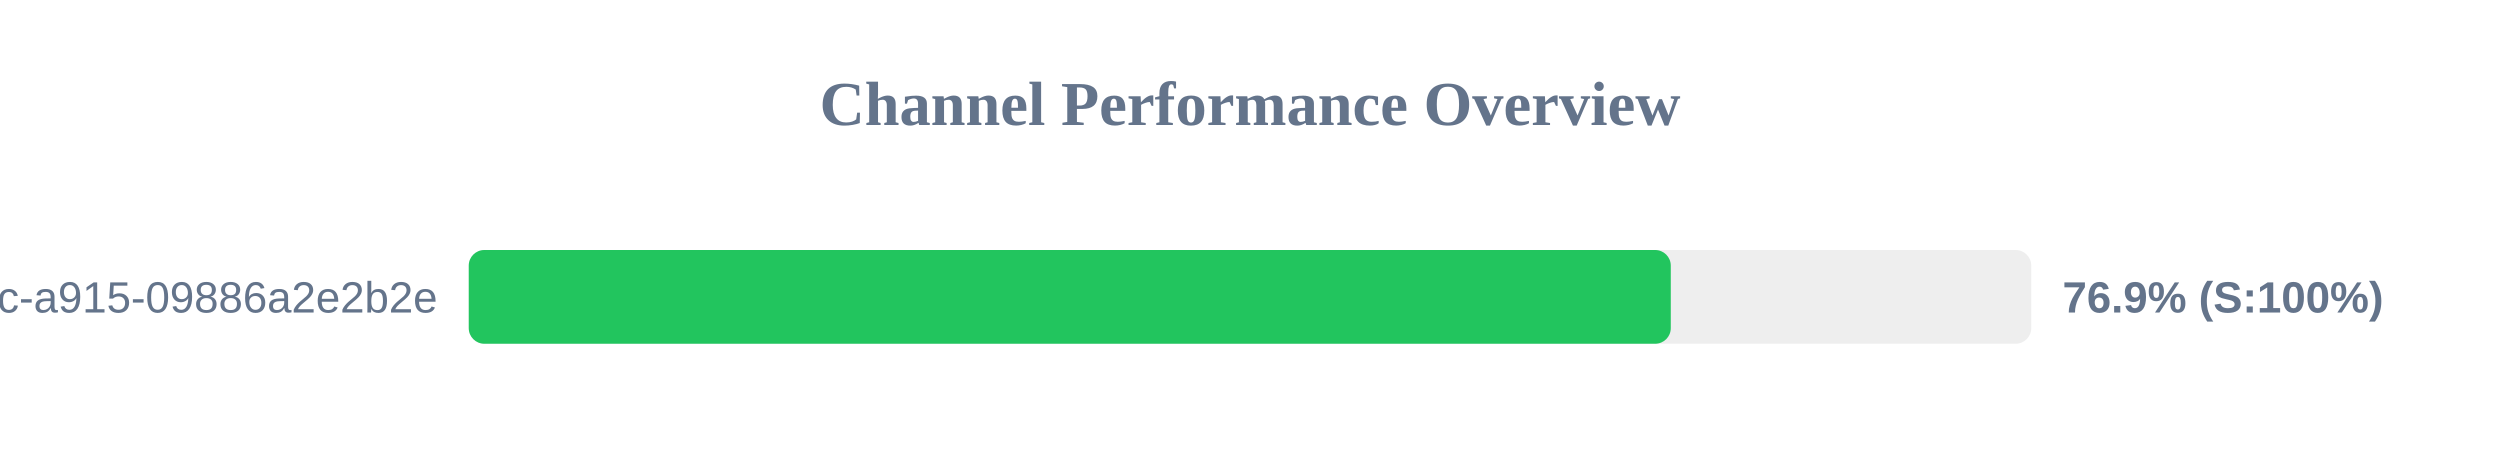
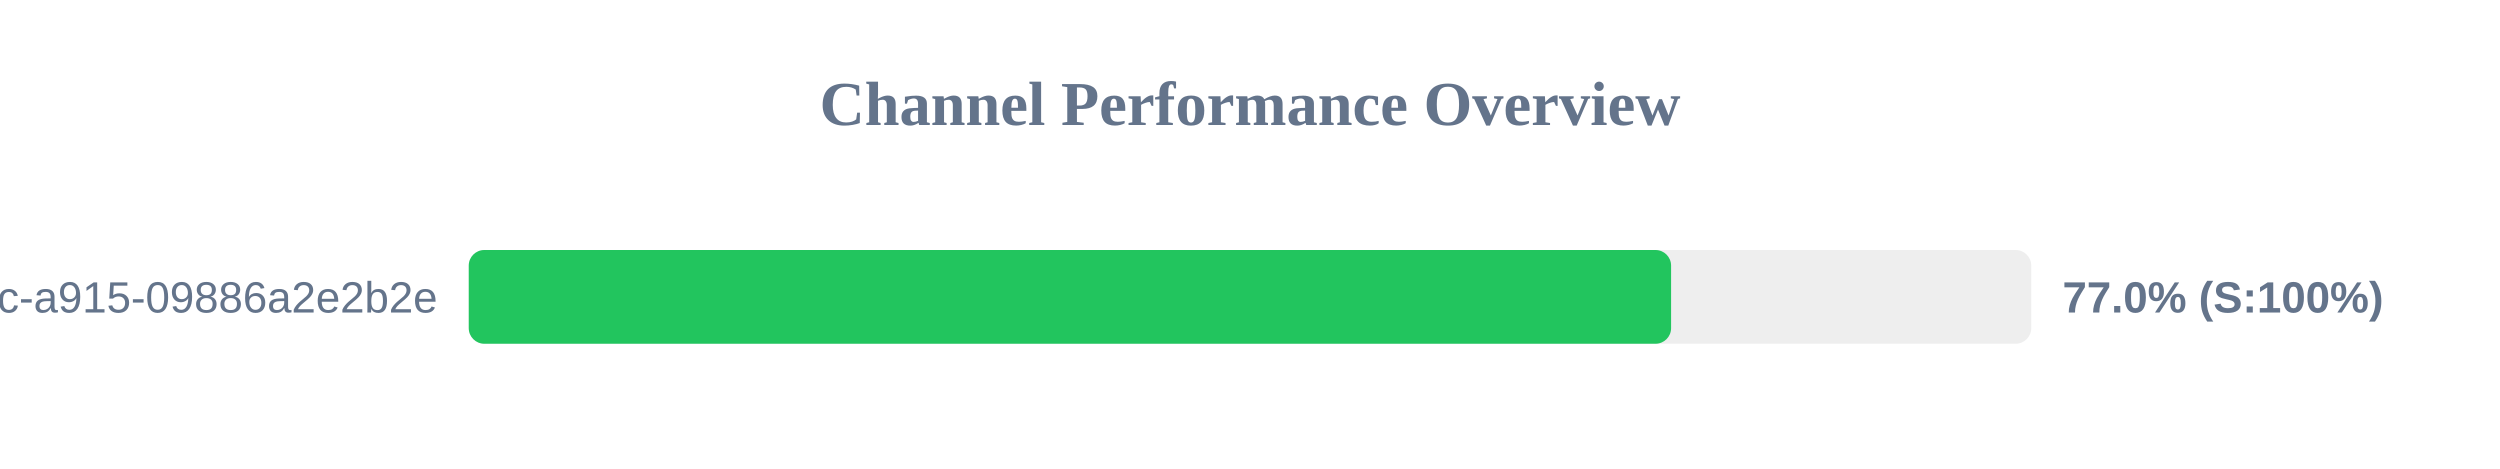
<svg xmlns="http://www.w3.org/2000/svg" width="800" height="150" version="1.1">
  <style>
        .row { font: 14px Arial; fill: #64748b; }
        .score { font: bold 14px Arial; fill: #64748b; }
    </style>
  <text x="400" y="40" text-anchor="middle" font-size="20px" font-weight="bold" fill="#64748b">Channel Performance Overview</text>
  <rect x="150" y="80" width="500" height="30" fill="#eee" rx="5" />
-   <rect x="150" y="80" width="384.65" height="30" fill="#22c55e" rx="5" />
+   <rect x="150" y="80" width="384.75" height="30" fill="#22c55e" rx="5" />
  <text x="140" y="100" text-anchor="end" class="row">?uuid=52816135-d3bc-46bc-a915-09886a2e2b2e</text>
-   <text x="660" y="100" text-anchor="start" class="score">76.9% (S:100%)</text>
+   <text x="660" y="100" text-anchor="start" class="score">77.0% (S:100%)</text>
</svg>
